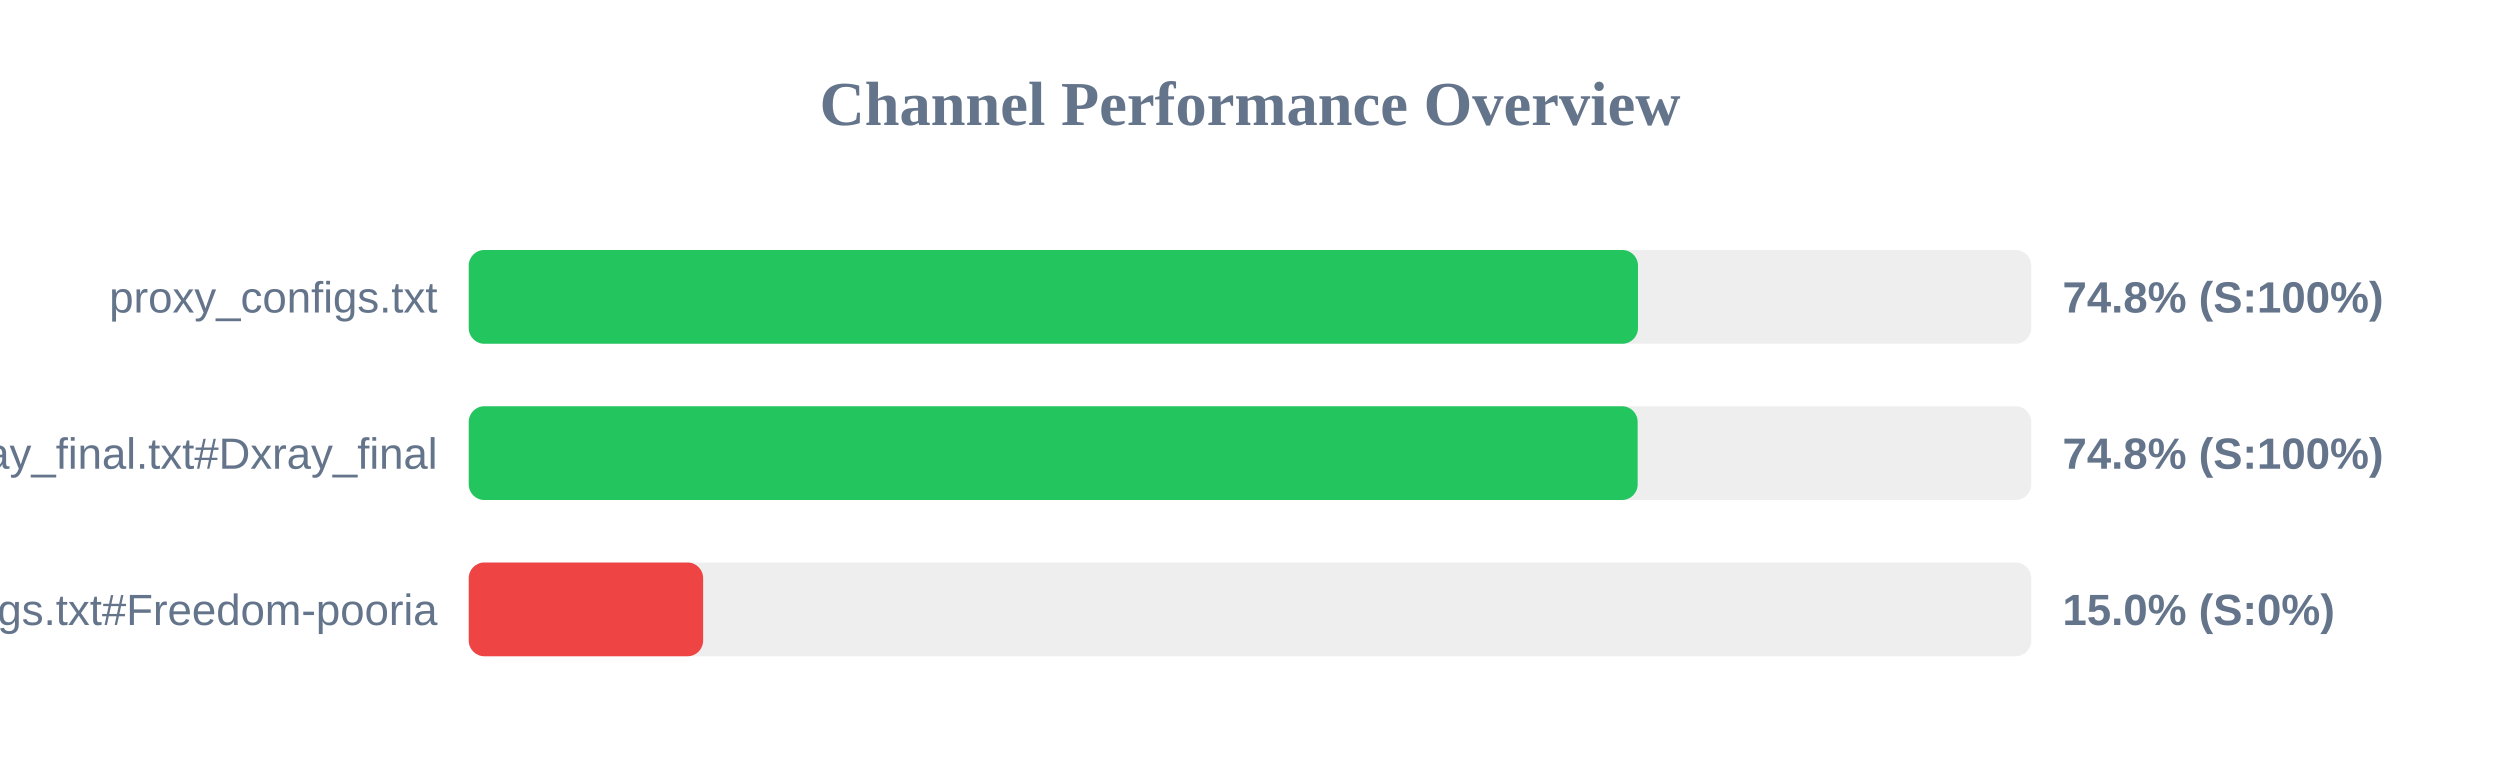
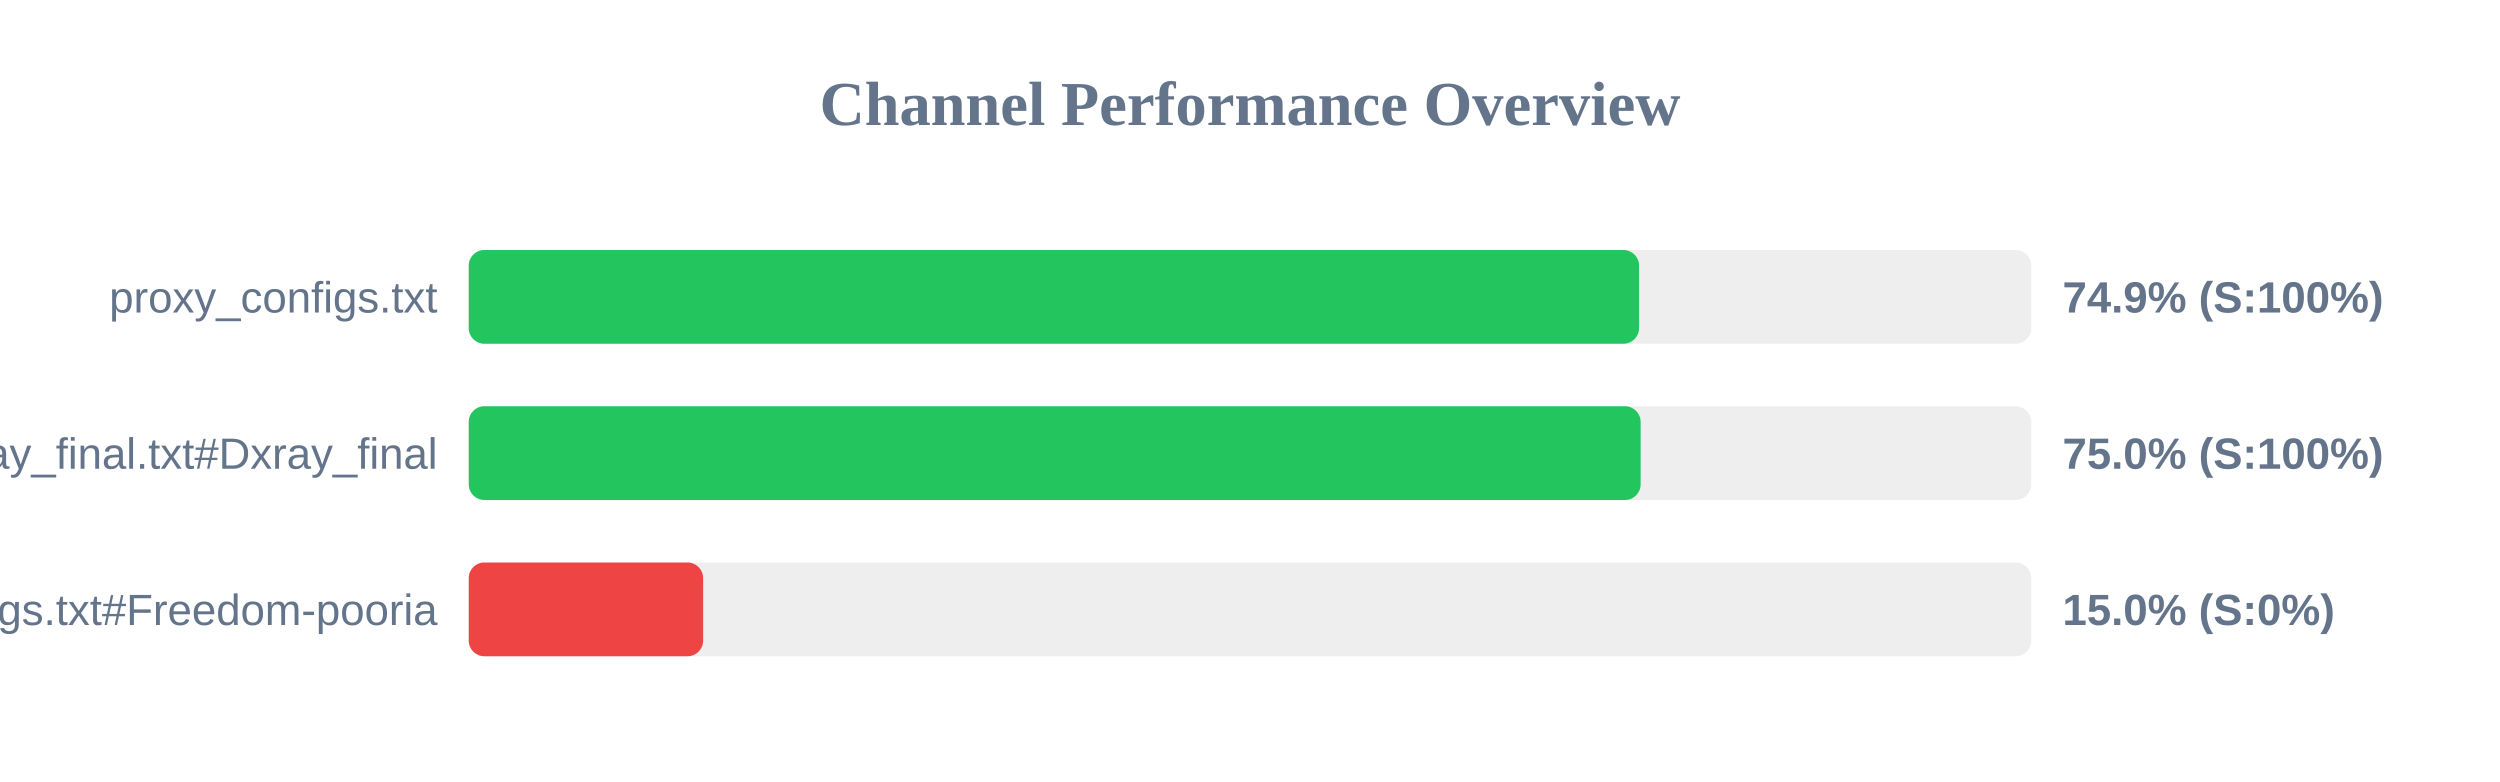
<svg xmlns="http://www.w3.org/2000/svg" width="800" height="250" version="1.1">
  <style>
        .row { font: 14px Arial; fill: #64748b; }
        .score { font: bold 14px Arial; fill: #64748b; }
    </style>
  <text x="400" y="40" text-anchor="middle" font-size="20px" font-weight="bold" fill="#64748b">Channel Performance Overview</text>
  <rect x="150" y="80" width="500" height="30" fill="#eee" rx="5" />
-   <rect x="150" y="80" width="374.15" height="30" fill="#22c55e" rx="5" />
+   <rect x="150" y="80" width="374.5" height="30" fill="#22c55e" rx="5" />
  <text x="140" y="100" text-anchor="end" class="row">proxy_configs.txt</text>
-   <text x="660" y="100" text-anchor="start" class="score">74.8% (S:100%)</text>
+   <text x="660" y="100" text-anchor="start" class="score">74.9% (S:100%)</text>
  <rect x="150" y="130" width="500" height="30" fill="#eee" rx="5" />
-   <rect x="150" y="130" width="374.05" height="30" fill="#22c55e" rx="5" />
+   <rect x="150" y="130" width="375.0" height="30" fill="#22c55e" rx="5" />
  <text x="140" y="150" text-anchor="end" class="row">xray_final.txt#Dxray_final</text>
-   <text x="660" y="150" text-anchor="start" class="score">74.8% (S:100%)</text>
+   <text x="660" y="150" text-anchor="start" class="score">75.0% (S:100%)</text>
  <rect x="150" y="180" width="500" height="30" fill="#eee" rx="5" />
  <rect x="150" y="180" width="75.0" height="30" fill="#ef4444" rx="5" />
  <text x="140" y="200" text-anchor="end" class="row">v2ray_configs.txt#Freedom-pooria</text>
  <text x="660" y="200" text-anchor="start" class="score">15.0% (S:0%)</text>
</svg>
